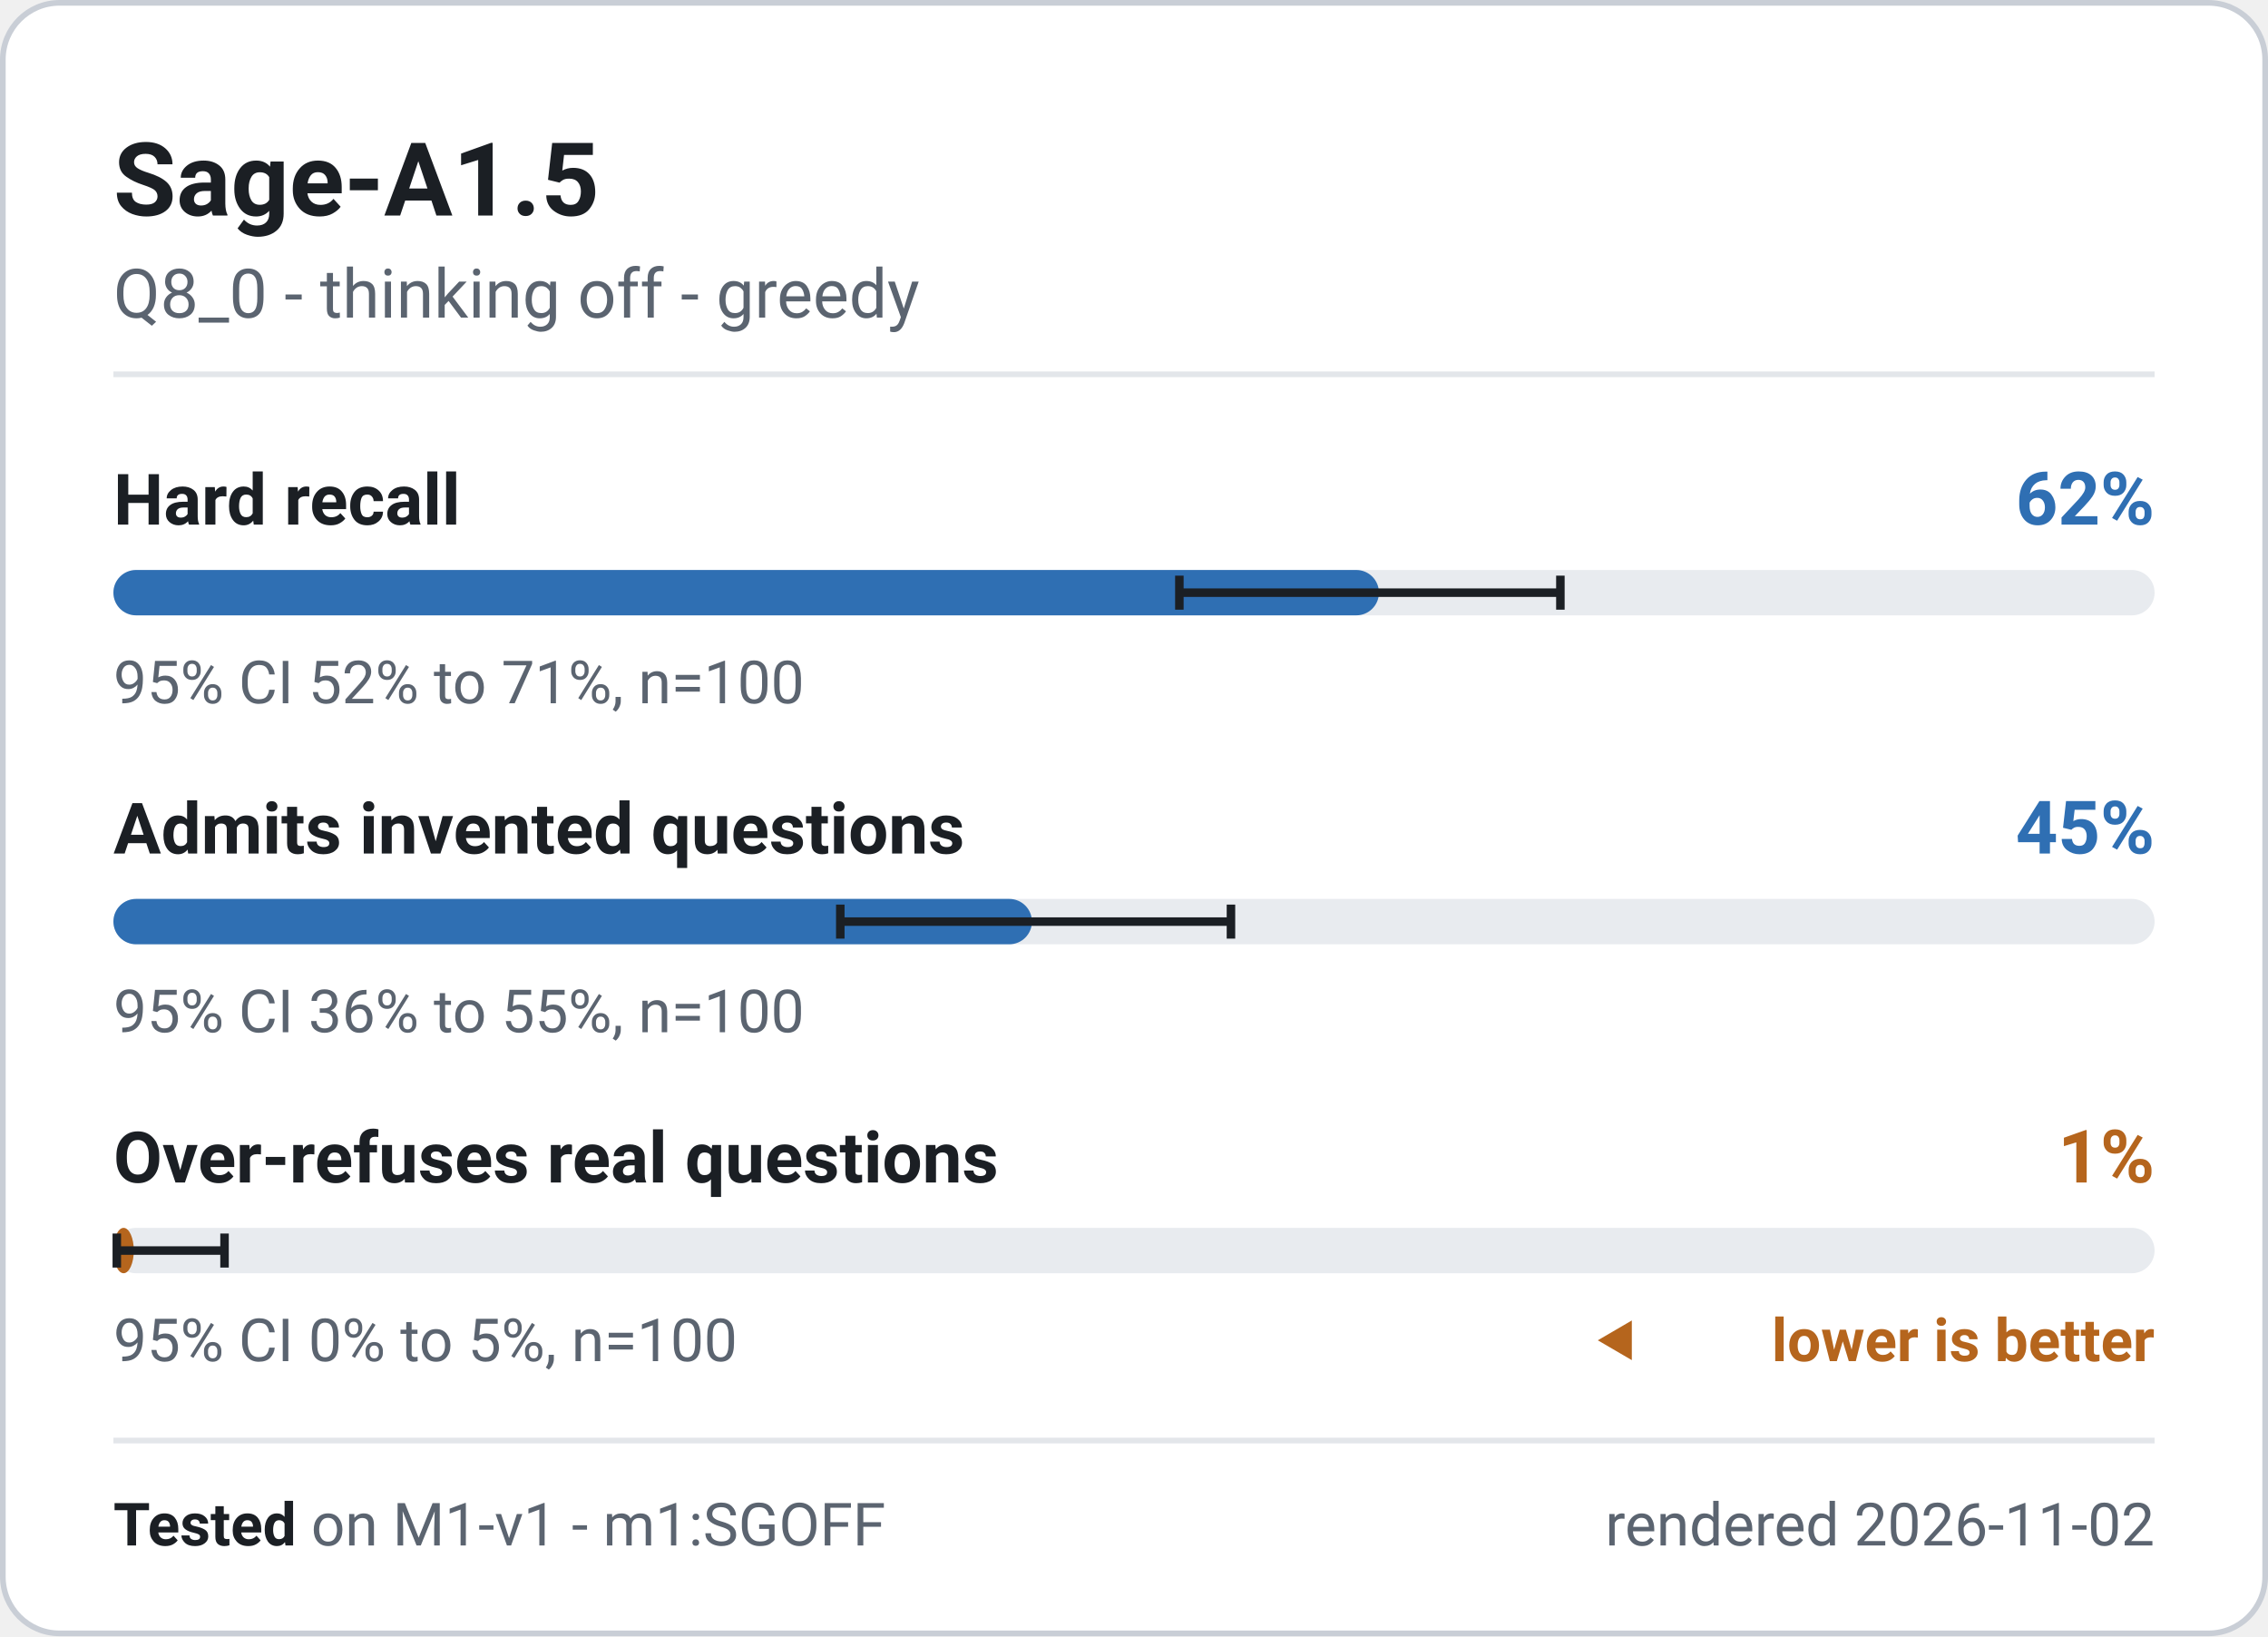
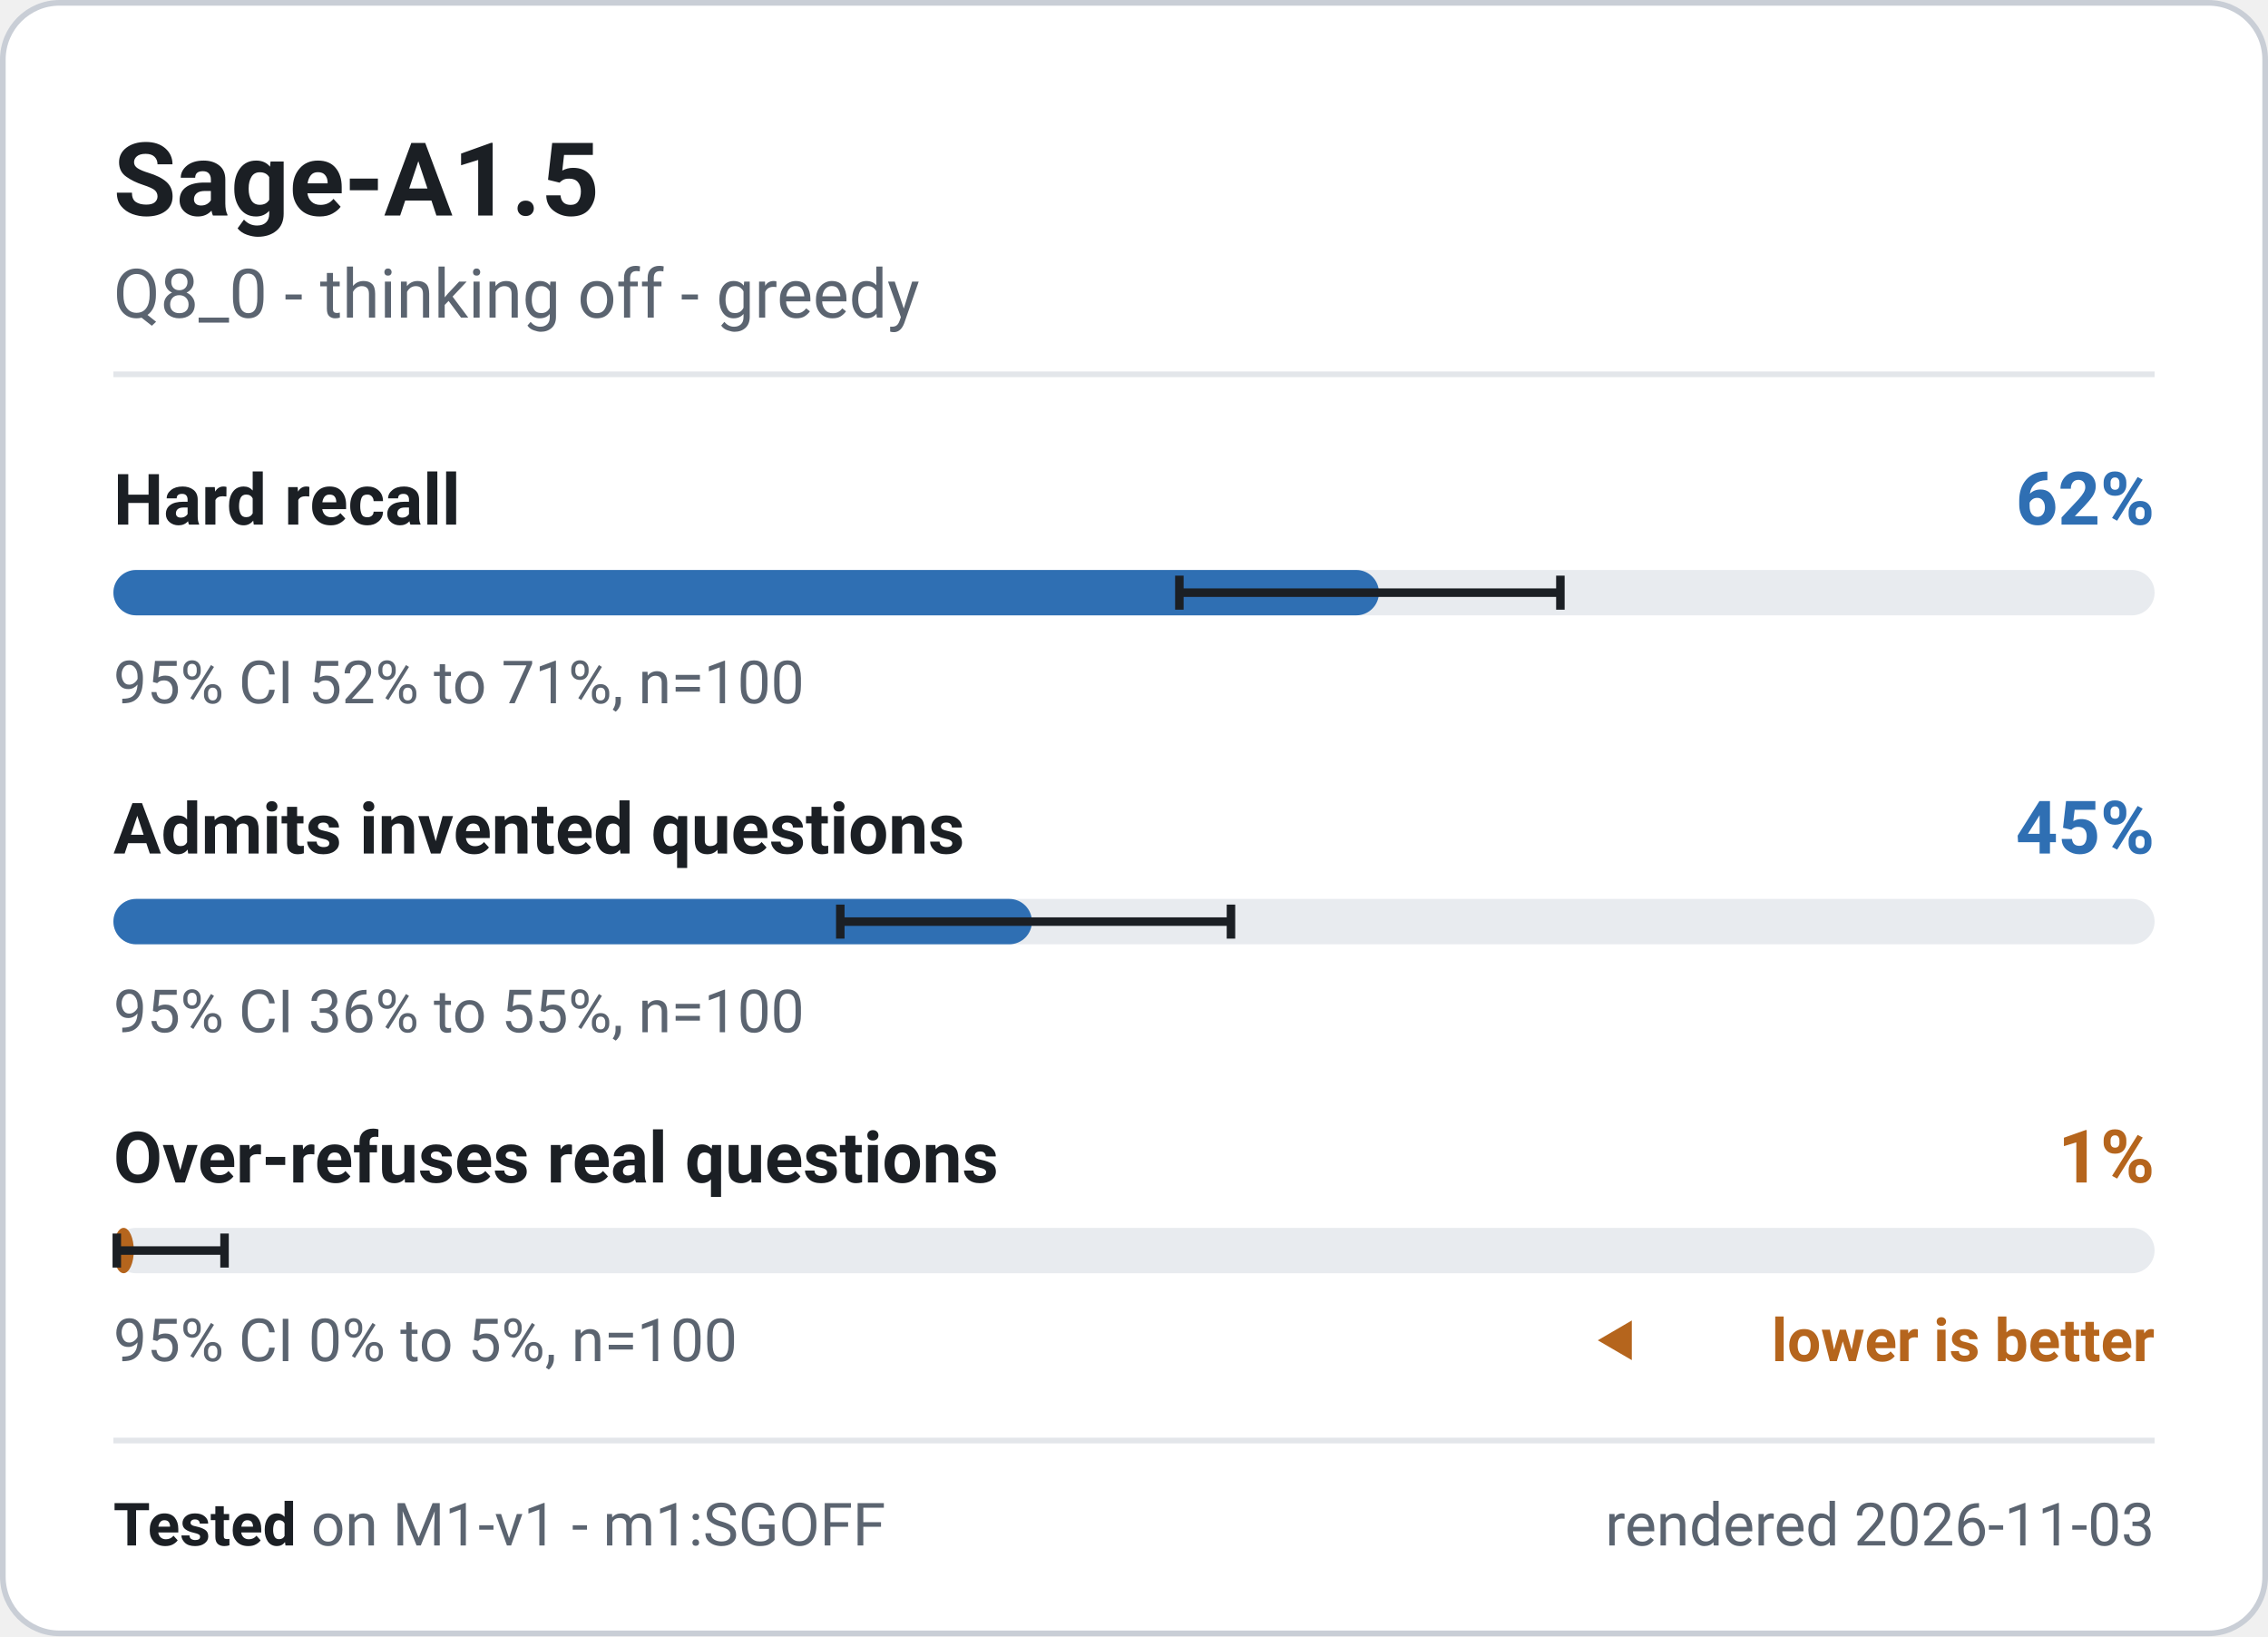
<svg xmlns="http://www.w3.org/2000/svg" width="400" height="288.5" viewBox="0 0 400 288.5" role="img" font-family="system-ui, -apple-system, 'Segoe UI', Roboto, 'Helvetica Neue', Arial, sans-serif" aria-label="Sage-A1.5 - M1-v1 badge">
  <rect x="0.5" y="0.5" width="399" height="287.5" rx="10" fill="#ffffff" stroke="#c9ced6" stroke-width="1" />
  <text x="20" y="38" font-size="18" font-weight="700" fill="#1b1f24" text-anchor="start">Sage-A1.5</text>
  <text x="20" y="56" font-size="12" font-weight="400" fill="#5b6470" text-anchor="start">Q8_0 - thinking off - greedy</text>
  <line x1="20" y1="66" x2="380" y2="66" stroke="#e3e6ea" stroke-width="1" />
  <g class="meter" data-metric="M1-v1|knowledge.hard_acc" data-v="0.62" data-lo="0.5221" data-hi="0.709" data-n="100">
    <text x="20" y="92.5" font-size="12.5" font-weight="600" fill="#1b1f24" text-anchor="start">Hard recall</text>
    <text x="380" y="92.5" font-size="13" font-weight="700" fill="#2f6fb3" text-anchor="end">62%</text>
    <rect x="20" y="100.5" width="360" height="8" rx="4" fill="#e8ebef" />
    <rect x="20" y="100.5" width="223.2" height="8" rx="4" fill="#2f6fb3" />
    <path d="M208.0 101.5V107.5M208.0 104.5H275.2M275.2 101.5V107.5" stroke="#1b1f24" stroke-width="1.5" fill="none" />
    <text x="20" y="124" font-size="10.5" font-weight="400" fill="#5b6470" text-anchor="start">95% CI 52% to 71%, n=100</text>
  </g>
  <g class="meter" data-metric="M1-v1|honesty.invented_refusal_lenient" data-v="0.45" data-lo="0.3561" data-hi="0.5476" data-n="100">
    <text x="20" y="150.5" font-size="12.5" font-weight="600" fill="#1b1f24" text-anchor="start">Admits invented questions</text>
    <text x="380" y="150.5" font-size="13" font-weight="700" fill="#2f6fb3" text-anchor="end">45%</text>
    <rect x="20" y="158.5" width="360" height="8" rx="4" fill="#e8ebef" />
    <rect x="20" y="158.5" width="162.0" height="8" rx="4" fill="#2f6fb3" />
    <path d="M148.2 159.5V165.5M148.2 162.5H217.1M217.1 159.5V165.5" stroke="#1b1f24" stroke-width="1.5" fill="none" />
    <text x="20" y="182" font-size="10.5" font-weight="400" fill="#5b6470" text-anchor="start">95% CI 36% to 55%, n=100</text>
  </g>
  <g class="meter" data-metric="M1-v1|honesty.overabstain_hard" data-v="0.01" data-lo="0.0018" data-hi="0.0545" data-n="100">
    <text x="20" y="208.5" font-size="12.5" font-weight="600" fill="#1b1f24" text-anchor="start">Over-refuses real questions</text>
    <text x="380" y="208.5" font-size="13" font-weight="700" fill="#b5651d" text-anchor="end">1%</text>
    <rect x="20" y="216.5" width="360" height="8" rx="4" fill="#e8ebef" />
    <rect x="20" y="216.5" width="3.6" height="8" rx="4" fill="#b5651d" />
    <path d="M20.6 217.5V223.5M20.6 220.5H39.6M39.6 217.5V223.5" stroke="#1b1f24" stroke-width="1.5" fill="none" />
    <text x="20" y="240" font-size="10.5" font-weight="400" fill="#5b6470" text-anchor="start">95% CI 0% to 5%, n=100</text>
    <path d="M281.8 236.325l6 -3.5v7z" fill="#b5651d" />
    <text x="380" y="240" font-size="10.5" font-weight="600" fill="#b5651d" text-anchor="end">lower is better</text>
  </g>
  <line x1="20" y1="254" x2="380" y2="254" stroke="#e3e6ea" stroke-width="1" />
  <text x="20" y="272.5" font-size="10.5" fill="#5b6470">
    <tspan font-weight="700" fill="#1b1f24">Tested</tspan> on M1-v1 - m1:SGOFF</text>
-   <text x="380" y="272.5" font-size="10.5" font-weight="400" fill="#5b6470" text-anchor="end">rendered 2026-11-02</text>
+   <text x="380" y="272.5" font-size="10.5" font-weight="400" fill="#5b6470" text-anchor="end">rendered 2026-11-03</text>
</svg>
